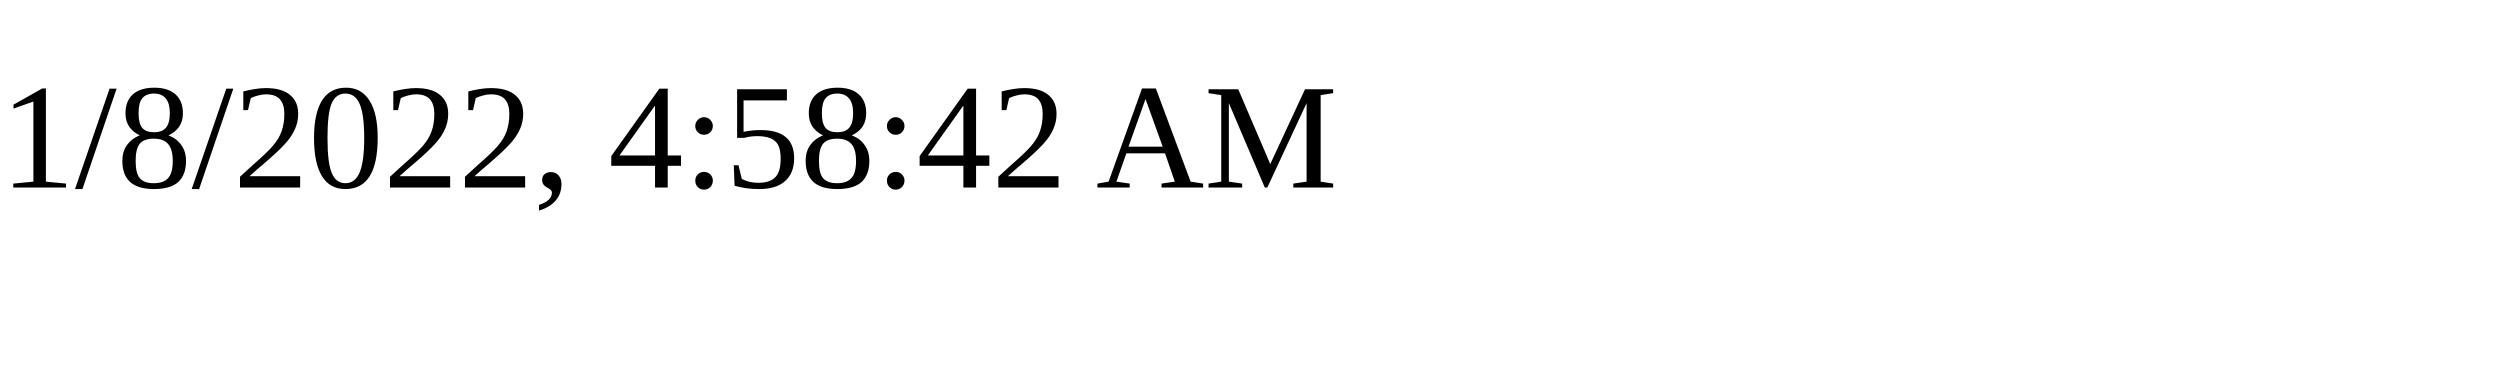
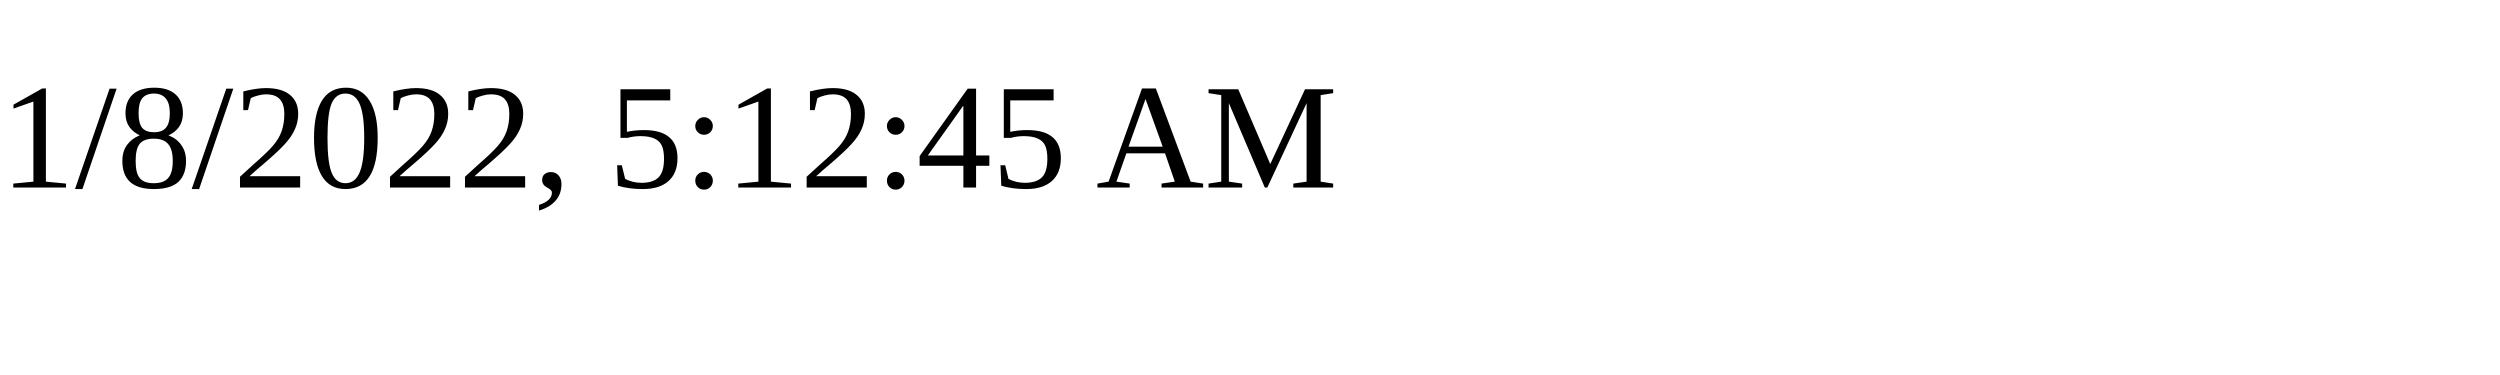
<svg xmlns="http://www.w3.org/2000/svg" height="30" width="200">
-   <text x="0" y="15">1/8/2022, 4:58:42 AM</text>
+   <text x="0" y="15">1/8/2022, 5:12:45 AM</text>
</svg>
